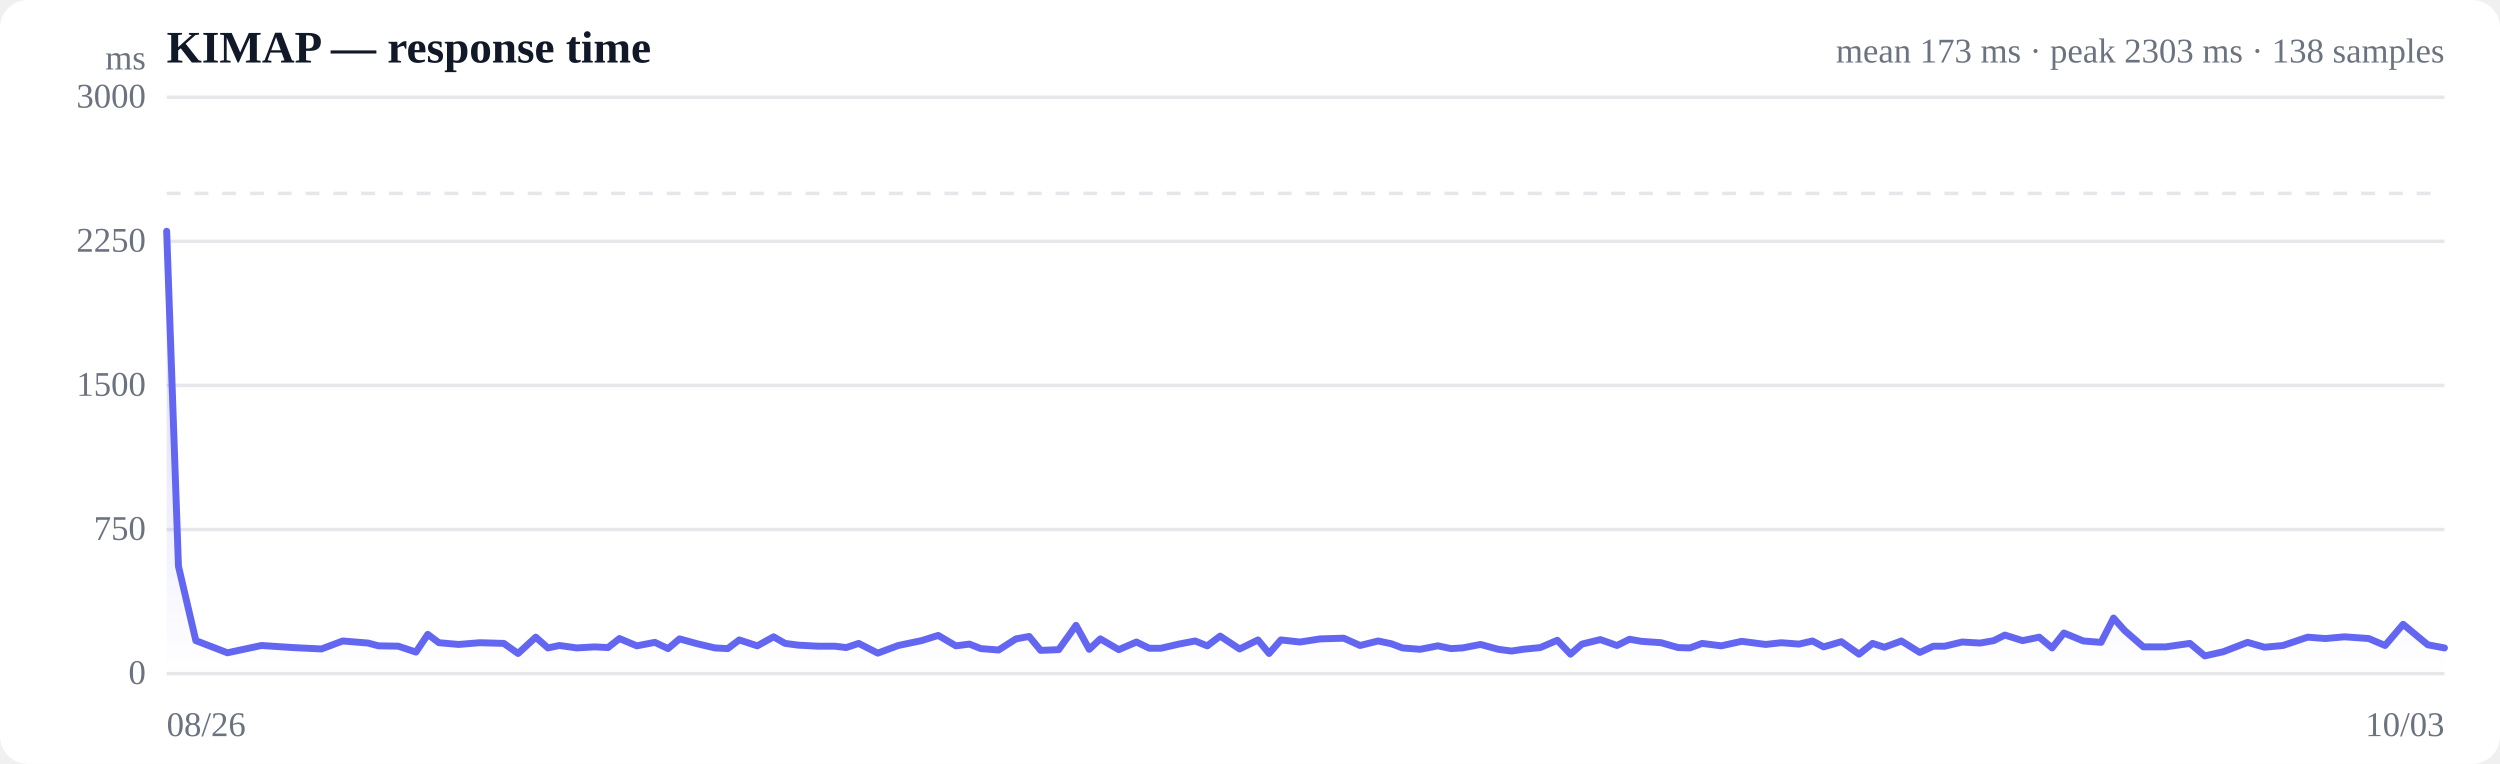
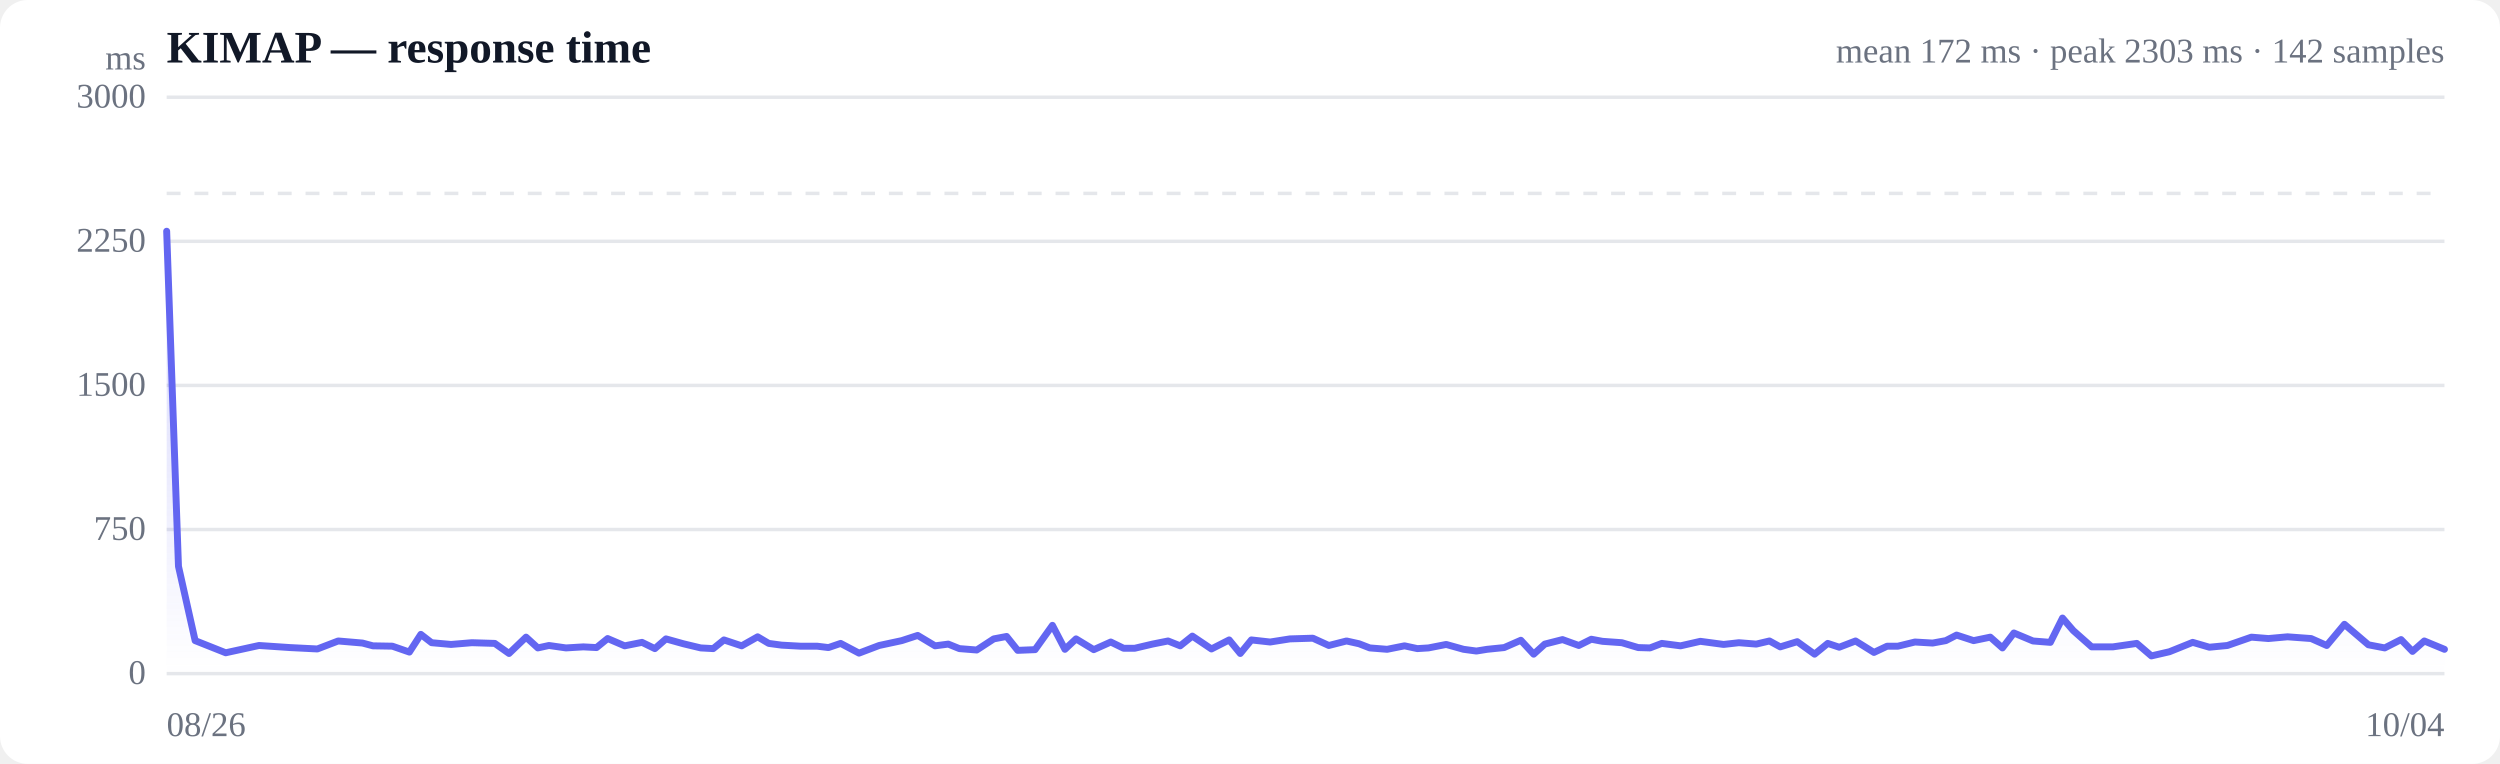
<svg xmlns="http://www.w3.org/2000/svg" viewBox="0 0 720 220" width="720" height="220" role="img" aria-label="Response time over time">
  <style>
  :root { color-scheme: light dark; }
  .bg { fill: #ffffff; }
  .grid { stroke: #e5e7eb; stroke-width: 1; }
  .axis { fill: #6b7280; font-size: 10px; }
  .title { fill: #111827; font-size: 13px; font-weight: 600; }
  .sub { fill: #6b7280; font-size: 10px; }
  .line { stroke: #6366f1; stroke-width: 2; fill: none; stroke-linejoin: round; stroke-linecap: round; }
  .area { fill: url(#fade); }
  .dot-degraded { fill: #f59e0b; }
  .dot-down { fill: #ef4444; }
  .empty { fill: #9ca3af; font-size: 12px; }
  @media (prefers-color-scheme: dark) {
    .bg { fill: #0b0f19; }
    .grid { stroke: #1f2937; }
    .axis, .sub { fill: #9ca3af; }
    .title { fill: #f3f4f6; }
    .line { stroke: #818cf8; }
  }
</style>
  <defs>
    <linearGradient id="fade" x1="0" y1="0" x2="0" y2="1">
      <stop offset="0%" stop-color="#6366f1" stop-opacity="0.28" />
      <stop offset="100%" stop-color="#6366f1" stop-opacity="0" />
    </linearGradient>
  </defs>
  <rect class="bg" width="720" height="220" rx="8" />
  <text class="title" x="48" y="18">KIMAP — response time</text>
-   <text class="sub" x="704" y="18" text-anchor="end">mean 173 ms · peak 2303 ms · 138 samples</text>
+   <text class="sub" x="704" y="18" text-anchor="end">mean 172 ms · peak 2303 ms · 142 samples</text>
  <line class="grid" x1="48" y1="194.0" x2="704" y2="194.0" />
  <text class="axis" x="42" y="197" text-anchor="end">0</text>
  <line class="grid" x1="48" y1="152.5" x2="704" y2="152.5" />
  <text class="axis" x="42" y="155.5" text-anchor="end">750</text>
  <line class="grid" x1="48" y1="111.0" x2="704" y2="111.0" />
  <text class="axis" x="42" y="114" text-anchor="end">1500</text>
  <line class="grid" x1="48" y1="69.5" x2="704" y2="69.5" />
  <text class="axis" x="42" y="72.5" text-anchor="end">2250</text>
  <line class="grid" x1="48" y1="28.0" x2="704" y2="28.0" />
  <text class="axis" x="42" y="31" text-anchor="end">3000</text>
  <line class="grid" stroke-dasharray="4 4" x1="48" y1="55.7" x2="704" y2="55.7" />
-   <path class="area" d="M48.0,66.6 L48.0,66.6 L51.4,163.1 L56.4,184.5 L65.5,188.0 L75.3,185.9 L84.4,186.5 L92.6,186.9 L98.7,184.6 L106.0,185.2 L109.0,186.0 L114.7,186.1 L119.8,187.8 L123.2,182.7 L126.4,185.1 L132.1,185.6 L138.2,185.1 L145.1,185.3 L149.2,188.2 L154.3,183.5 L157.8,186.6 L161.1,185.9 L166.1,186.6 L171.3,186.3 L175.1,186.5 L178.4,183.9 L183.4,186.0 L188.6,185.0 L192.4,186.8 L195.7,184.0 L200.8,185.4 L205.9,186.6 L209.6,186.8 L212.9,184.3 L218.1,186.0 L222.8,183.4 L226.1,185.3 L229.9,185.8 L235.5,186.1 L240.4,186.1 L243.7,186.5 L247.3,185.3 L252.8,188.1 L258.7,185.9 L265.4,184.5 L270.2,183.0 L275.3,186.0 L279.2,185.5 L282.5,186.8 L287.6,187.2 L292.6,184.0 L296.4,183.3 L299.7,187.3 L304.9,187.1 L309.9,180.1 L313.7,187.0 L316.9,184.0 L322.2,187.1 L327.3,184.9 L331.0,186.7 L334.3,186.7 L339.5,185.5 L344.2,184.6 L347.7,186.0 L351.4,183.2 L357.0,186.9 L362.3,184.3 L365.5,188.2 L368.9,184.3 L374.4,184.9 L380.2,184.0 L387.0,183.8 L391.7,185.9 L396.9,184.6 L400.7,185.4 L403.9,186.6 L409.0,187.0 L414.1,186.0 L417.9,186.8 L421.2,186.6 L426.4,185.6 L431.5,187.0 L435.3,187.5 L438.6,187.0 L443.6,186.5 L448.5,184.4 L452.3,188.4 L455.6,185.5 L460.9,184.2 L465.7,185.9 L469.3,184.1 L472.7,184.7 L478.4,185.1 L483.3,186.5 L486.7,186.6 L490.2,185.3 L495.7,186.0 L501.6,184.7 L508.5,185.6 L513.0,185.1 L518.1,185.5 L522.0,184.6 L525.2,186.3 L530.3,184.8 L535.4,188.4 L539.3,185.3 L542.7,186.4 L547.6,184.6 L552.9,187.9 L556.8,186.1 L560.1,186.1 L565.1,184.9 L570.3,185.2 L574.2,184.5 L577.4,182.9 L582.5,184.5 L587.3,183.5 L591.0,186.6 L594.4,182.3 L600.0,184.6 L605.1,185.0 L608.7,178.0 L611.9,181.6 L617.3,186.3 L623.7,186.3 L630.7,185.3 L635.0,188.9 L640.3,187.7 L647.3,185.0 L652.2,186.4 L657.5,185.9 L664.6,183.5 L669.7,183.9 L675.2,183.4 L682.2,183.9 L686.9,185.9 L692.1,179.8 L699.2,185.7 L704.0,186.6 L704.0,194.0 L48.0,194.0 Z" />
-   <path class="line" d="M48.0,66.6 L51.4,163.1 L56.4,184.5 L65.5,188.0 L75.3,185.9 L84.4,186.5 L92.6,186.9 L98.7,184.6 L106.0,185.2 L109.0,186.0 L114.7,186.1 L119.8,187.8 L123.2,182.7 L126.4,185.1 L132.1,185.6 L138.2,185.1 L145.1,185.3 L149.2,188.2 L154.3,183.5 L157.8,186.6 L161.1,185.9 L166.1,186.6 L171.3,186.3 L175.1,186.5 L178.4,183.9 L183.4,186.0 L188.6,185.0 L192.4,186.8 L195.7,184.0 L200.8,185.4 L205.9,186.6 L209.6,186.8 L212.9,184.3 L218.1,186.0 L222.8,183.4 L226.1,185.3 L229.9,185.8 L235.5,186.1 L240.4,186.1 L243.7,186.5 L247.3,185.3 L252.8,188.1 L258.7,185.9 L265.4,184.5 L270.2,183.0 L275.3,186.0 L279.2,185.5 L282.5,186.8 L287.6,187.2 L292.6,184.0 L296.4,183.3 L299.7,187.3 L304.9,187.1 L309.9,180.1 L313.7,187.0 L316.9,184.0 L322.2,187.1 L327.3,184.9 L331.0,186.7 L334.3,186.7 L339.5,185.5 L344.2,184.6 L347.7,186.0 L351.4,183.2 L357.0,186.9 L362.3,184.3 L365.5,188.2 L368.9,184.3 L374.4,184.9 L380.2,184.0 L387.0,183.8 L391.7,185.9 L396.9,184.6 L400.7,185.4 L403.9,186.6 L409.0,187.0 L414.1,186.0 L417.9,186.8 L421.2,186.6 L426.4,185.6 L431.5,187.0 L435.3,187.5 L438.6,187.0 L443.6,186.5 L448.5,184.4 L452.3,188.4 L455.6,185.5 L460.9,184.2 L465.7,185.9 L469.3,184.1 L472.7,184.7 L478.4,185.1 L483.3,186.5 L486.7,186.6 L490.2,185.3 L495.7,186.0 L501.6,184.7 L508.5,185.6 L513.0,185.1 L518.1,185.5 L522.0,184.6 L525.2,186.3 L530.3,184.8 L535.4,188.4 L539.3,185.3 L542.7,186.4 L547.6,184.6 L552.9,187.9 L556.8,186.1 L560.1,186.1 L565.1,184.9 L570.3,185.2 L574.2,184.5 L577.4,182.9 L582.5,184.5 L587.3,183.5 L591.0,186.6 L594.4,182.3 L600.0,184.6 L605.1,185.0 L608.7,178.0 L611.9,181.6 L617.3,186.3 L623.7,186.3 L630.7,185.3 L635.0,188.9 L640.3,187.7 L647.3,185.0 L652.2,186.4 L657.5,185.9 L664.6,183.5 L669.7,183.9 L675.2,183.4 L682.2,183.9 L686.9,185.9 L692.1,179.8 L699.2,185.7 L704.0,186.6" />
+   <path class="area" d="M48.0,66.6 L48.0,66.6 L51.4,163.1 L56.2,184.5 L65.0,188.0 L74.6,185.9 L83.5,186.5 L91.4,186.9 L97.4,184.6 L104.4,185.2 L107.4,186.0 L113.0,186.1 L117.9,187.8 L121.2,182.7 L124.3,185.1 L129.9,185.6 L135.9,185.1 L142.5,185.3 L146.6,188.2 L151.5,183.5 L154.9,186.6 L158.1,185.9 L163.0,186.6 L168.0,186.3 L171.8,186.5 L175.0,183.9 L179.9,186.0 L184.9,185.0 L188.6,186.8 L191.8,184.0 L196.8,185.4 L201.8,186.6 L205.4,186.8 L208.5,184.3 L213.6,186.0 L218.2,183.4 L221.4,185.3 L225.1,185.8 L230.5,186.1 L235.3,186.1 L238.6,186.5 L242.1,185.3 L247.4,188.1 L253.2,185.9 L259.7,184.5 L264.3,183.0 L269.3,186.0 L273.1,185.5 L276.3,186.8 L281.3,187.2 L286.2,184.0 L289.9,183.3 L293.1,187.3 L298.1,187.1 L303.1,180.1 L306.7,187.0 L309.9,184.0 L315.0,187.1 L319.9,184.9 L323.6,186.7 L326.8,186.7 L331.9,185.5 L336.4,184.6 L339.9,186.0 L343.4,183.2 L348.9,186.9 L354.0,184.3 L357.2,188.2 L360.4,184.3 L365.8,184.9 L371.5,184.0 L378.1,183.8 L382.7,185.9 L387.8,184.6 L391.4,185.4 L394.5,186.6 L399.5,187.0 L404.5,186.0 L408.2,186.8 L411.4,186.6 L416.5,185.6 L421.5,187.0 L425.2,187.5 L428.3,187.0 L433.2,186.5 L438.0,184.4 L441.7,188.4 L444.9,185.5 L450.0,184.2 L454.7,185.9 L458.3,184.1 L461.5,184.7 L467.1,185.1 L471.8,186.5 L475.2,186.6 L478.6,185.3 L484.0,186.0 L489.7,184.7 L496.4,185.6 L500.8,185.1 L505.8,185.5 L509.6,184.6 L512.7,186.3 L517.6,184.8 L522.6,188.4 L526.4,185.3 L529.7,186.4 L534.4,184.6 L539.7,187.9 L543.5,186.1 L546.6,186.1 L551.5,184.9 L556.6,185.2 L560.4,184.5 L563.5,182.9 L568.4,184.5 L573.2,183.5 L576.7,186.6 L580.0,182.3 L585.5,184.6 L590.5,185.0 L594.0,178.0 L597.1,181.6 L602.4,186.3 L608.5,186.3 L615.4,185.3 L619.6,188.9 L624.8,187.7 L631.5,185.0 L636.3,186.4 L641.5,185.9 L648.4,183.5 L653.3,183.9 L658.8,183.4 L665.6,183.9 L670.1,185.9 L675.2,179.8 L682.1,185.7 L686.8,186.6 L691.5,184.2 L694.8,187.6 L698.2,184.6 L704.0,187.0 L704.0,194.0 L48.0,194.0 Z" />
+   <path class="line" d="M48.0,66.6 L51.4,163.1 L56.2,184.5 L65.0,188.0 L74.6,185.9 L83.5,186.5 L91.4,186.9 L97.4,184.6 L104.4,185.2 L107.4,186.0 L113.0,186.1 L117.9,187.8 L121.2,182.7 L124.3,185.1 L129.9,185.6 L135.9,185.1 L142.5,185.3 L146.6,188.2 L151.5,183.5 L154.9,186.6 L158.1,185.9 L163.0,186.6 L168.0,186.3 L171.8,186.5 L175.0,183.9 L179.9,186.0 L184.9,185.0 L188.6,186.8 L191.8,184.0 L196.8,185.4 L201.8,186.6 L205.4,186.8 L208.5,184.3 L213.6,186.0 L218.2,183.4 L221.4,185.3 L225.1,185.8 L230.5,186.1 L235.3,186.1 L238.6,186.5 L242.1,185.3 L247.4,188.1 L253.2,185.9 L259.7,184.5 L264.3,183.0 L269.3,186.0 L273.1,185.5 L276.3,186.8 L281.3,187.2 L286.2,184.0 L289.9,183.3 L293.1,187.3 L298.1,187.1 L303.1,180.1 L306.7,187.0 L309.9,184.0 L315.0,187.1 L319.9,184.9 L323.6,186.7 L326.8,186.7 L331.9,185.5 L336.4,184.6 L339.9,186.0 L343.4,183.2 L348.9,186.9 L354.0,184.3 L357.2,188.2 L360.4,184.3 L365.8,184.9 L371.5,184.0 L378.1,183.8 L382.7,185.9 L387.8,184.6 L391.4,185.4 L394.5,186.6 L399.5,187.0 L404.5,186.0 L408.2,186.8 L411.4,186.6 L416.5,185.6 L421.5,187.0 L425.2,187.5 L428.3,187.0 L433.2,186.5 L438.0,184.4 L441.7,188.4 L444.9,185.5 L450.0,184.2 L454.7,185.9 L458.3,184.1 L461.5,184.7 L467.1,185.1 L471.8,186.5 L475.2,186.6 L478.6,185.3 L484.0,186.0 L489.7,184.7 L496.4,185.6 L500.8,185.1 L505.8,185.5 L509.6,184.6 L512.7,186.3 L517.6,184.8 L522.6,188.4 L526.4,185.3 L529.7,186.4 L534.4,184.6 L539.7,187.9 L543.5,186.1 L546.6,186.1 L551.5,184.9 L556.6,185.2 L560.4,184.5 L563.5,182.9 L568.4,184.5 L573.2,183.5 L576.7,186.6 L580.0,182.3 L585.5,184.6 L590.5,185.0 L594.0,178.0 L597.1,181.6 L602.4,186.3 L608.5,186.3 L615.4,185.3 L619.6,188.9 L624.8,187.7 L631.5,185.0 L636.3,186.4 L641.5,185.9 L648.4,183.5 L653.3,183.9 L658.8,183.4 L665.6,183.9 L670.1,185.9 L675.2,179.8 L682.1,185.7 L686.8,186.6 L691.5,184.2 L694.8,187.6 L698.2,184.6 L704.0,187.0" />
  <text class="axis" x="48" y="212">08/26</text>
-   <text class="axis" x="704" y="212" text-anchor="end">10/03</text>
+   <text class="axis" x="704" y="212" text-anchor="end">10/04</text>
  <text class="axis" x="42" y="20" text-anchor="end">ms</text>
</svg>
